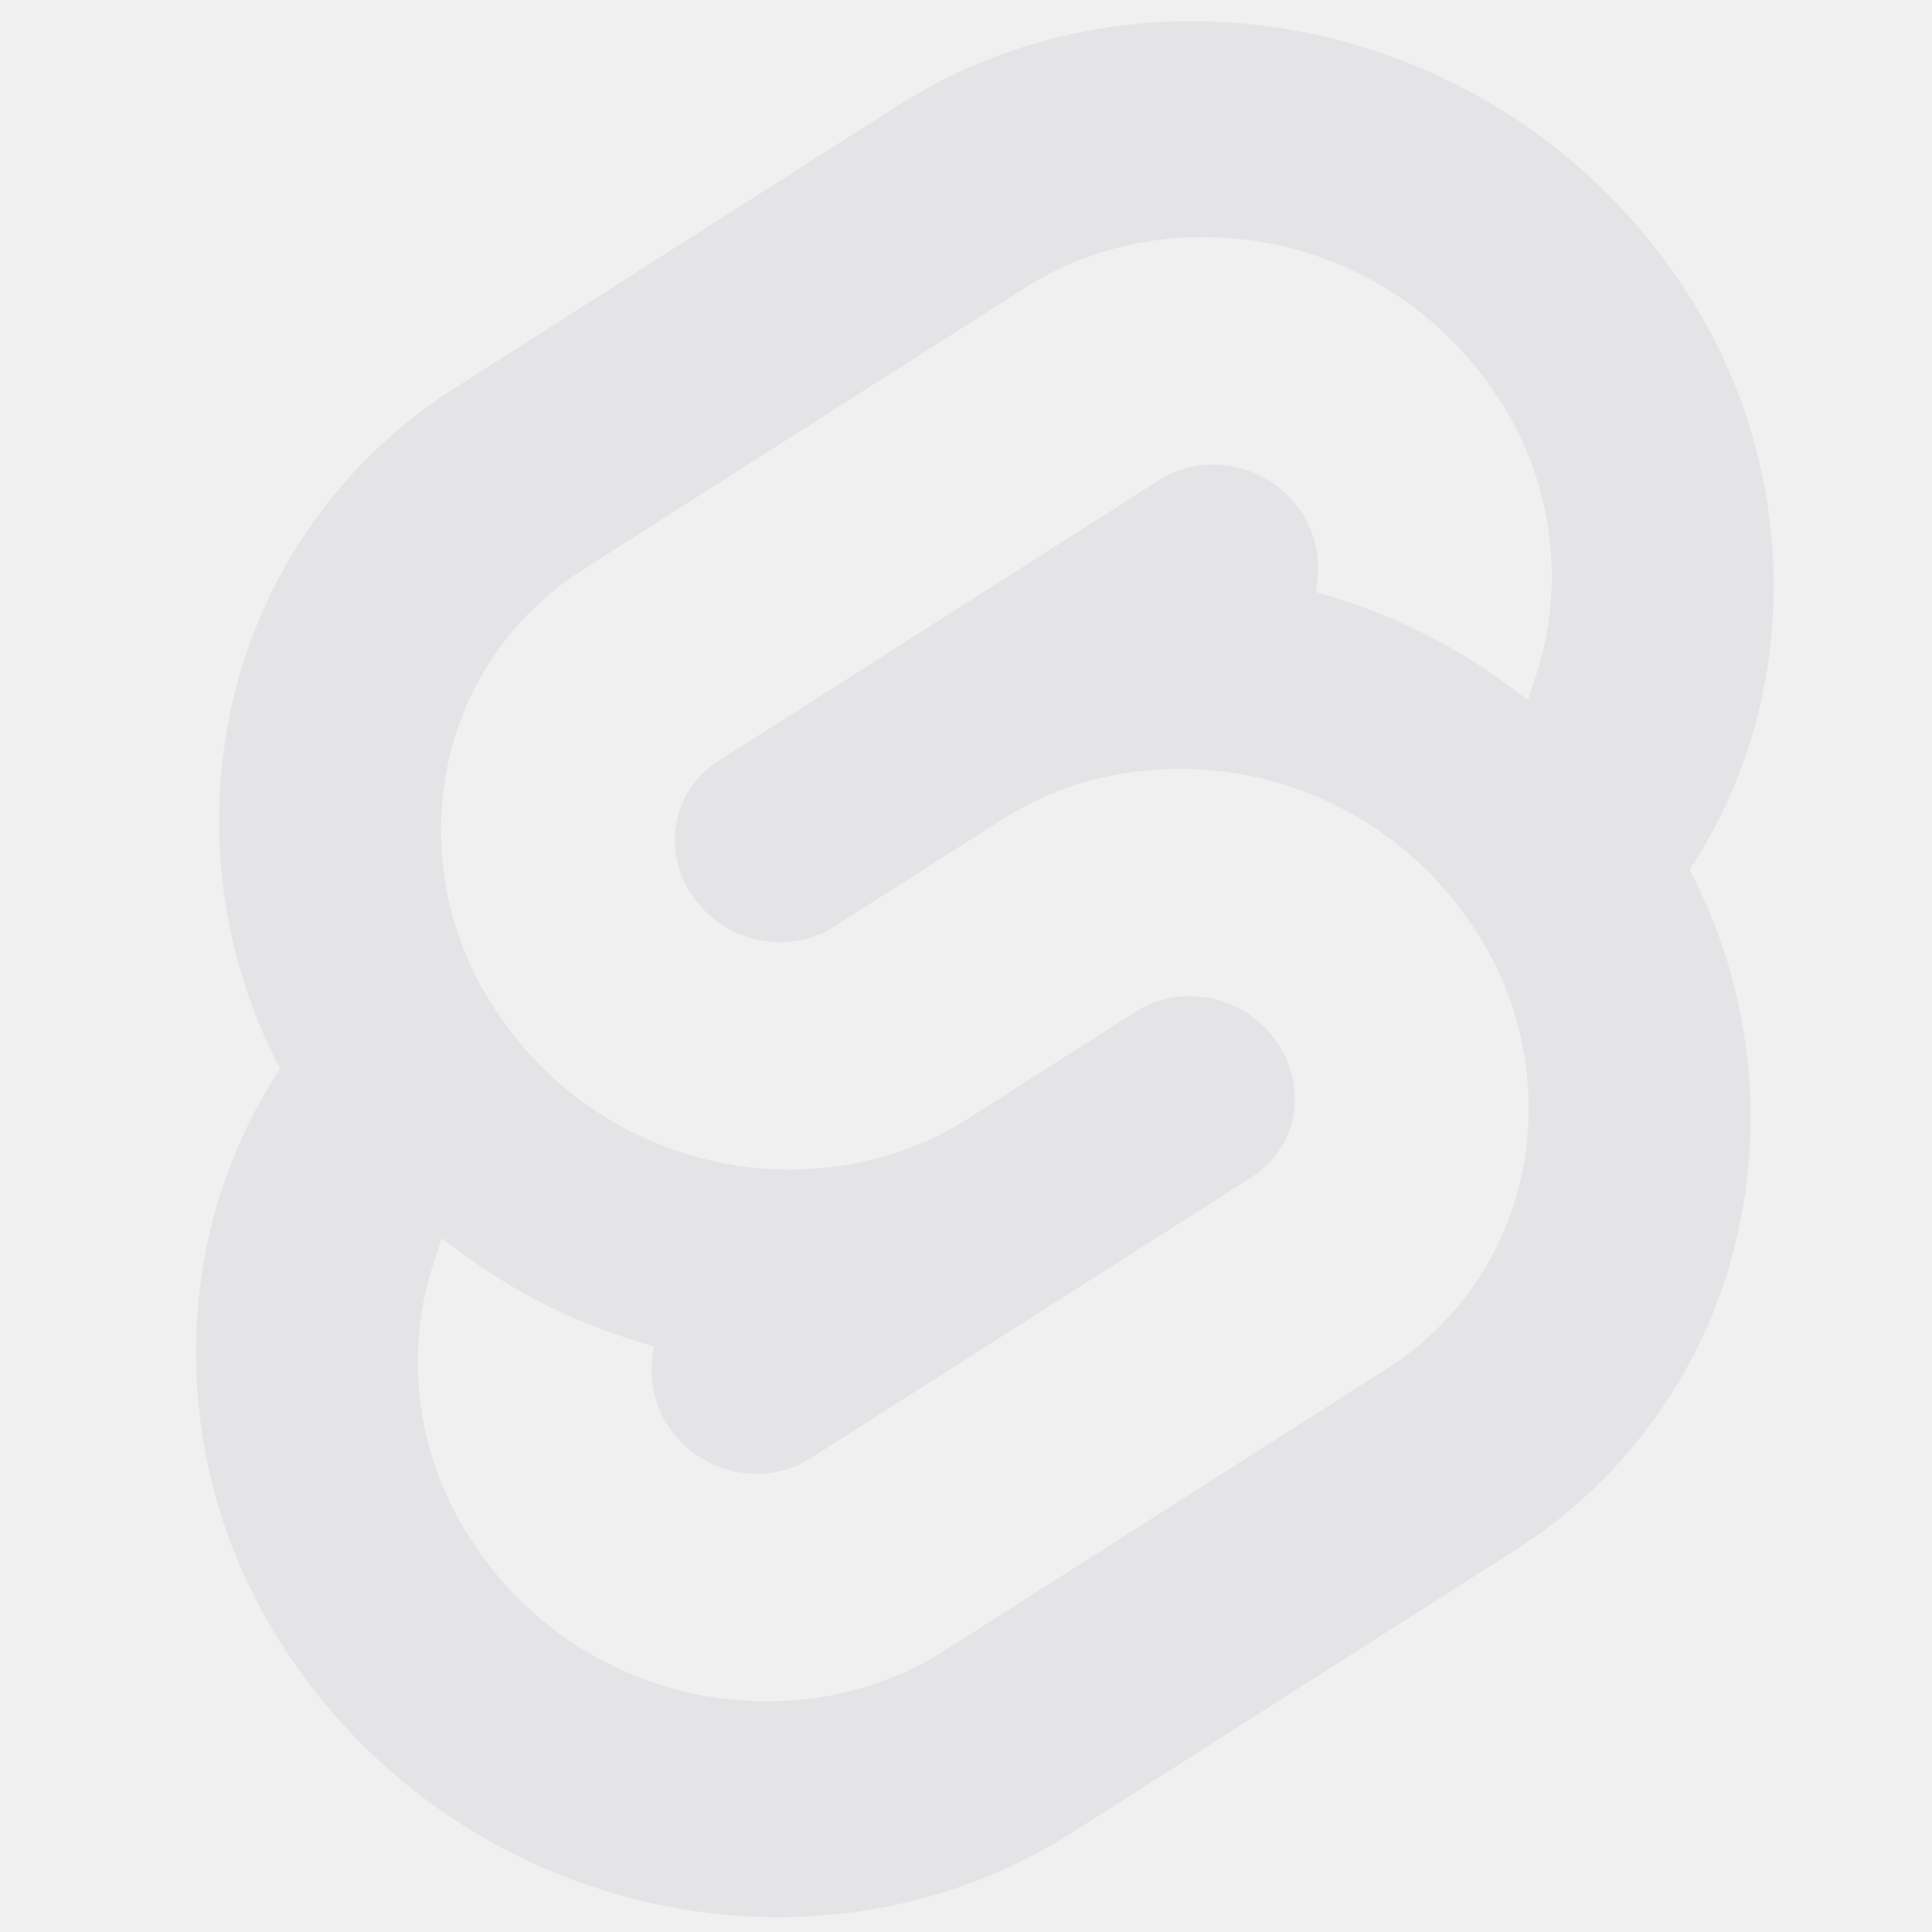
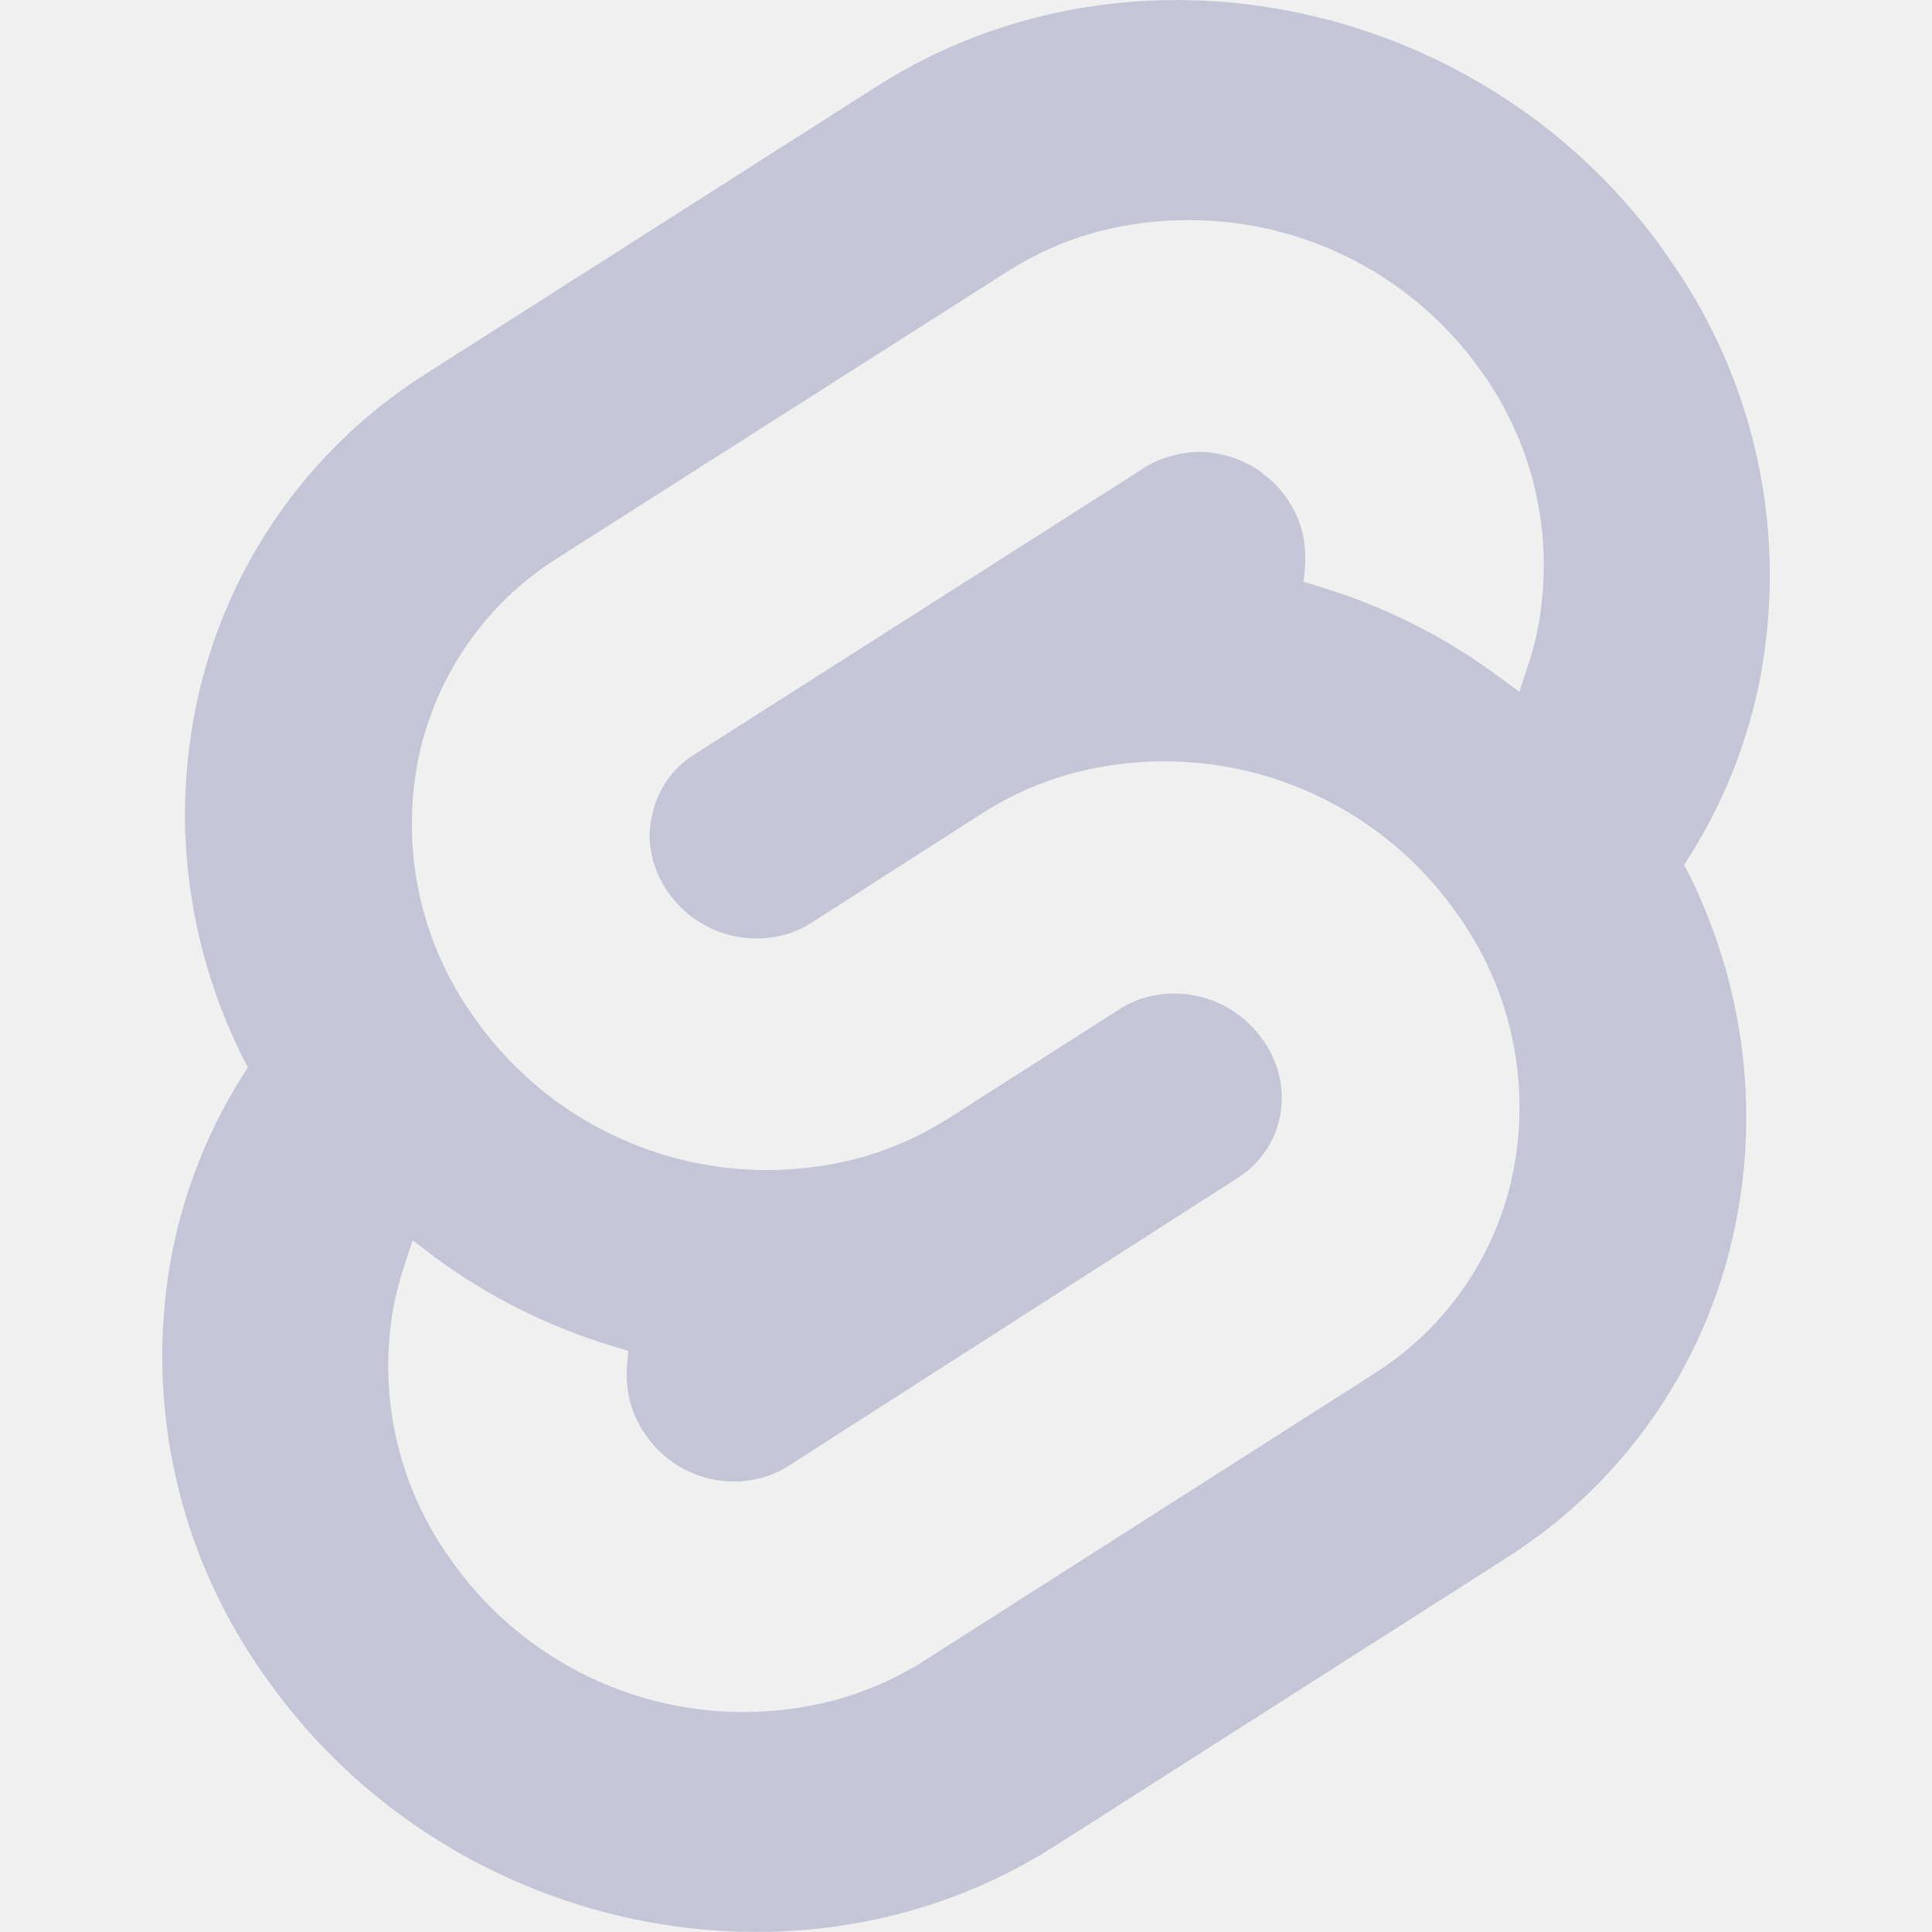
- <svg xmlns="http://www.w3.org/2000/svg" viewBox="0 0 128 128">
-   <path d="M110.847 18.026a35.75 35.75 0 0 1 6.109 27.046 33.671 33.671 0 0 1-5.017 12.543 35.364 35.364 0 0 1 3.482 22.69 33.555 33.555 0 0 1-15.162 22.479l-29.252 18.644c-16.654 10.612-39.69 5.666-51.358-11.029a35.767 35.767 0 0 1-6.109-27.047 33.647 33.647 0 0 1 5.02-12.543 35.348 35.348 0 0 1-3.485-22.691 33.56 33.56 0 0 1 15.161-22.479L59.489 6.995C76.145-3.618 99.182 1.33 110.846 18.026Zm-48.271 91.331 29.25-18.641a20.194 20.194 0 0 0 9.12-13.52 21.508 21.508 0 0 0-3.676-16.265 23.236 23.236 0 0 0-24.94-9.244 21.287 21.287 0 0 0-5.94 2.611l-11.16 7.114a6.551 6.551 0 0 1-1.797.789 7.003 7.003 0 0 1-7.512-2.789 6.489 6.489 0 0 1-1.106-4.902 6.079 6.079 0 0 1 2.747-4.071l29.253-18.644a6.498 6.498 0 0 1 1.797-.79 7.003 7.003 0 0 1 7.51 2.787 6.588 6.588 0 0 1 1.18 4.35l-.102 1.085 1.088.33a37.732 37.732 0 0 1 11.444 5.72l1.498 1.099.551-1.68c.295-.894.528-1.807.699-2.732a21.504 21.504 0 0 0-3.675-16.265 23.239 23.239 0 0 0-24.94-9.245 21.316 21.316 0 0 0-5.944 2.613L38.67 37.71a20.174 20.174 0 0 0-9.118 13.516 21.497 21.497 0 0 0 3.675 16.265 23.235 23.235 0 0 0 24.939 9.244 21.325 21.325 0 0 0 5.941-2.607l11.162-7.116a6.457 6.457 0 0 1 1.795-.79 7 7 0 0 1 7.512 2.789 6.493 6.493 0 0 1 1.107 4.903 6.089 6.089 0 0 1-2.748 4.072L53.681 96.627a6.442 6.442 0 0 1-1.797.791 6.995 6.995 0 0 1-7.508-2.788 6.56 6.56 0 0 1-1.181-4.35l.1-1.085-1.086-.329a37.687 37.687 0 0 1-11.443-5.718l-1.499-1.1-.551 1.68a20.594 20.594 0 0 0-.699 2.731 21.5 21.5 0 0 0 3.675 16.266 23.235 23.235 0 0 0 24.94 9.243 21.266 21.266 0 0 0 5.944-2.611Z" style="fill:#e4e4e7" />
+ <svg xmlns="http://www.w3.org/2000/svg" width="24" height="24" viewBox="0 0 102.25 122.88" fill="none">
+   <defs>
+     <mask id="svelte-mask">
+       <rect width="102.25" height="122.88" fill="white" />
+       <path d="M42.69,108.16a22.94,22.94,0,0,1-5.72.73A22.7,22.7,0,0,1,18.3,99.11a21,21,0,0,1-3.92-12.23,21.6,21.6,0,0,1,.32-3.68,20.52,20.52,0,0,1,.69-2.67l.54-1.64L17.39,80a37.13,37.13,0,0,0,11.2,5.6l1.06.32-.1,1.06c0,.18,0,.37,0,.55a6.36,6.36,0,0,0,1.18,3.7,6.82,6.82,0,0,0,5.62,3,6.65,6.65,0,0,0,1.72-.22,6.28,6.28,0,0,0,1.76-.77L68.42,74.91a6,6,0,0,0,2.79-5.09A6.35,6.35,0,0,0,70,66.13a6.85,6.85,0,0,0-5.63-2.94,6.65,6.65,0,0,0-1.72.22,6,6,0,0,0-1.75.77L50,71.14a21.06,21.06,0,0,1-5.81,2.55,23.06,23.06,0,0,1-5.72.73A22.73,22.73,0,0,1,19.8,64.65a21.05,21.05,0,0,1-3.92-12.23,21.6,21.6,0,0,1,.32-3.68,19.82,19.82,0,0,1,8.92-13.23L53.74,17.28a21,21,0,0,1,5.81-2.56A23,23,0,0,1,65.27,14,22.74,22.74,0,0,1,84,23.76,21.05,21.05,0,0,1,87.87,36a21.72,21.72,0,0,1-.32,3.69,20.52,20.52,0,0,1-.69,2.67L86.32,44l-1.46-1.07a36.9,36.9,0,0,0-11.2-5.6L72.6,37l.1-1.06c0-.18,0-.37,0-.55a6.42,6.42,0,0,0-1.18-3.71,6.85,6.85,0,0,0-5.62-2.94A6.65,6.65,0,0,0,64.2,29a5.89,5.89,0,0,0-1.76.77L33.82,48a6,6,0,0,0-2.69,4A6.92,6.92,0,0,0,31,53.06a6.35,6.35,0,0,0,1.18,3.69,6.84,6.84,0,0,0,5.62,2.94,6.65,6.65,0,0,0,1.72-.22,6,6,0,0,0,1.76-.77l10.92-7a20.93,20.93,0,0,1,5.81-2.55,23,23,0,0,1,5.72-.73,22.74,22.74,0,0,1,18.68,9.77,21.05,21.05,0,0,1,3.92,12.23A20.64,20.64,0,0,1,86,74.14a19.78,19.78,0,0,1-8.92,13.23L48.51,105.6a21,21,0,0,1-5.82,2.56Zm0,0Z" fill="black" />
+     </mask>
+   </defs>
+   <path d="M95.73,16.26C84.32-.07,61.78-4.91,45.49,5.47L16.87,23.71A32.83,32.83,0,0,0,2,45.69a35.13,35.13,0,0,0-.55,6.14,34.69,34.69,0,0,0,4,16.06A33,33,0,0,0,.54,80.16a35,35,0,0,0,6,26.46c11.41,16.33,34,21.17,50.24,10.79L85.37,99.17a32.76,32.76,0,0,0,14.83-22,34.08,34.08,0,0,0,.55-6.13A34.72,34.72,0,0,0,96.8,55a33,33,0,0,0,4.91-12.26,36,36,0,0,0,.54-6.13,34.93,34.93,0,0,0-6.52-20.33Zm0,0Z" fill="#C4C6D7" mask="url(#svelte-mask)" />
</svg>
